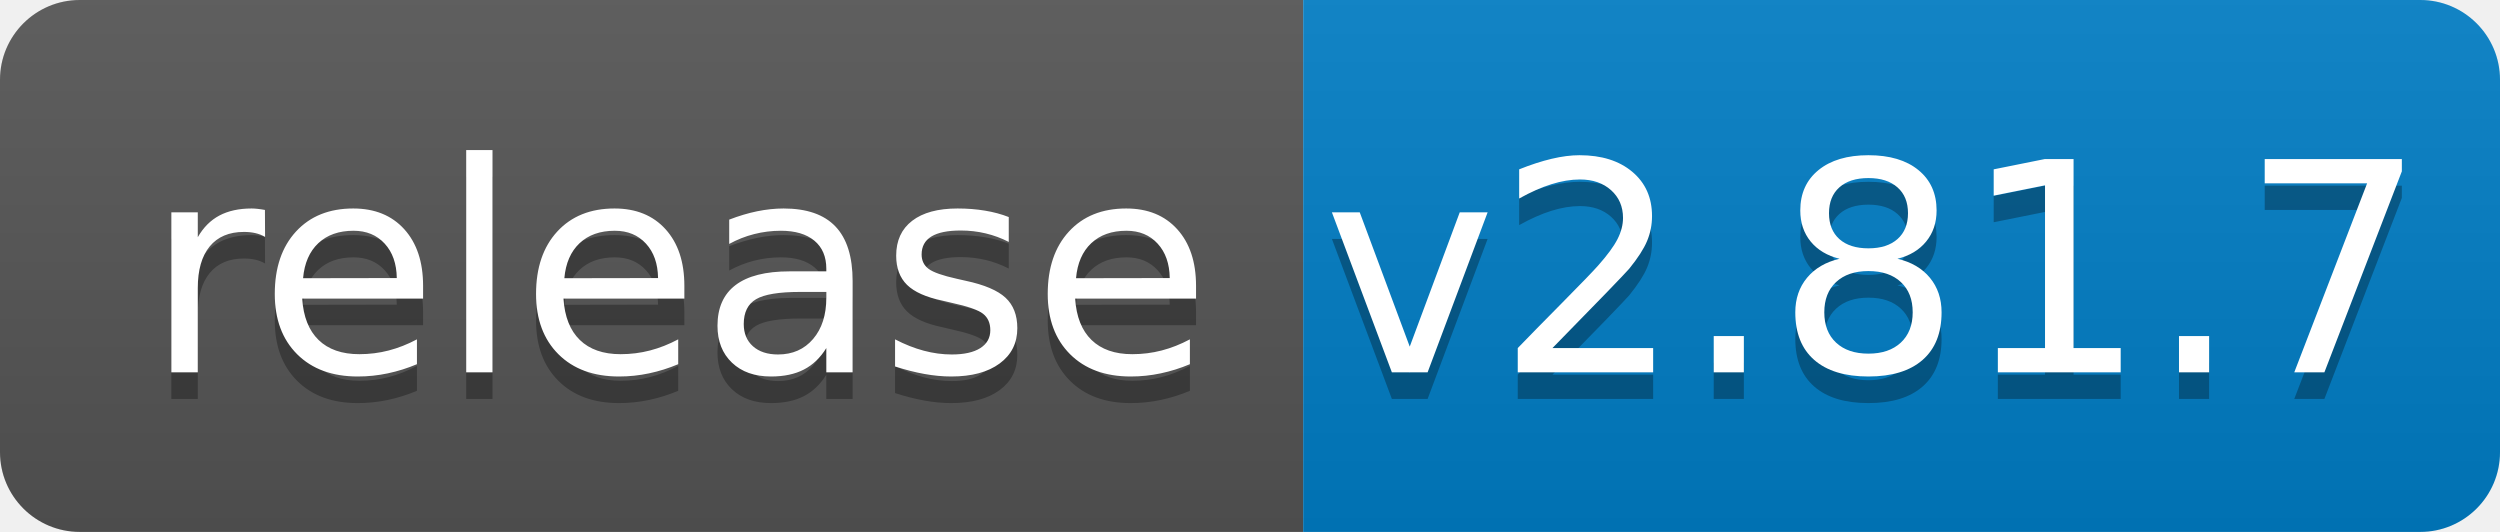
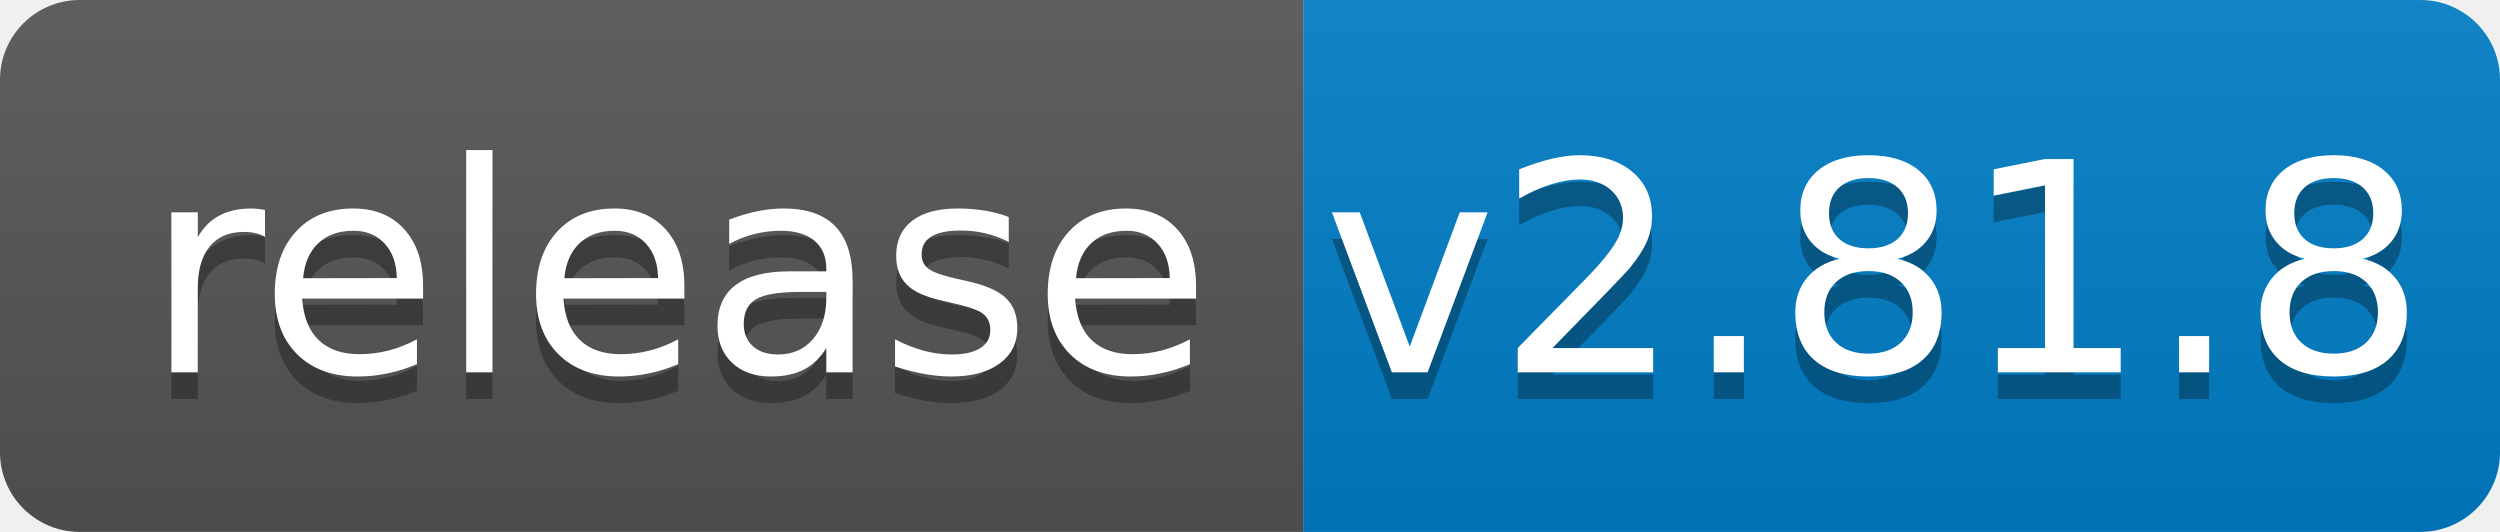
<svg xmlns="http://www.w3.org/2000/svg" width="94" height="20">
  <linearGradient id="b" x2="0" y2="100%">
    <stop offset="0" stop-color="#bbb" stop-opacity=".1" />
    <stop offset="1" stop-opacity=".1" />
  </linearGradient>
  <clipPath id="a">
    <rect width="94" height="20" rx="3" fill="#fff" />
  </clipPath>
  <g clip-path="url(#a)">
    <path fill="#555" d="M0 0h49v20H0z" />
    <path fill="#007ec6" d="M49 0h45v20H49z" />
    <path fill="url(#b)" d="M0 0h94v20H0z" />
  </g>
  <g fill="#fff" text-anchor="middle" font-family="DejaVu Sans,Verdana,Geneva,sans-serif" font-size="110">
    <text x="255" y="150" fill="#010101" fill-opacity=".3" transform="scale(.1)" textLength="390">release</text>
    <text x="255" y="140" transform="scale(.1)" textLength="390">release</text>
-     <text x="705" y="150" fill="#010101" fill-opacity=".3" transform="scale(.1)" textLength="350">v2.81.7</text>
-     <text x="705" y="140" transform="scale(.1)" textLength="350">v2.81.7</text>
+     <text x="705" y="150" fill="#010101" fill-opacity=".3" transform="scale(.1)" textLength="350">v2.81.8</text>
+     <text x="705" y="140" transform="scale(.1)" textLength="350">v2.81.8</text>
  </g>
</svg>
